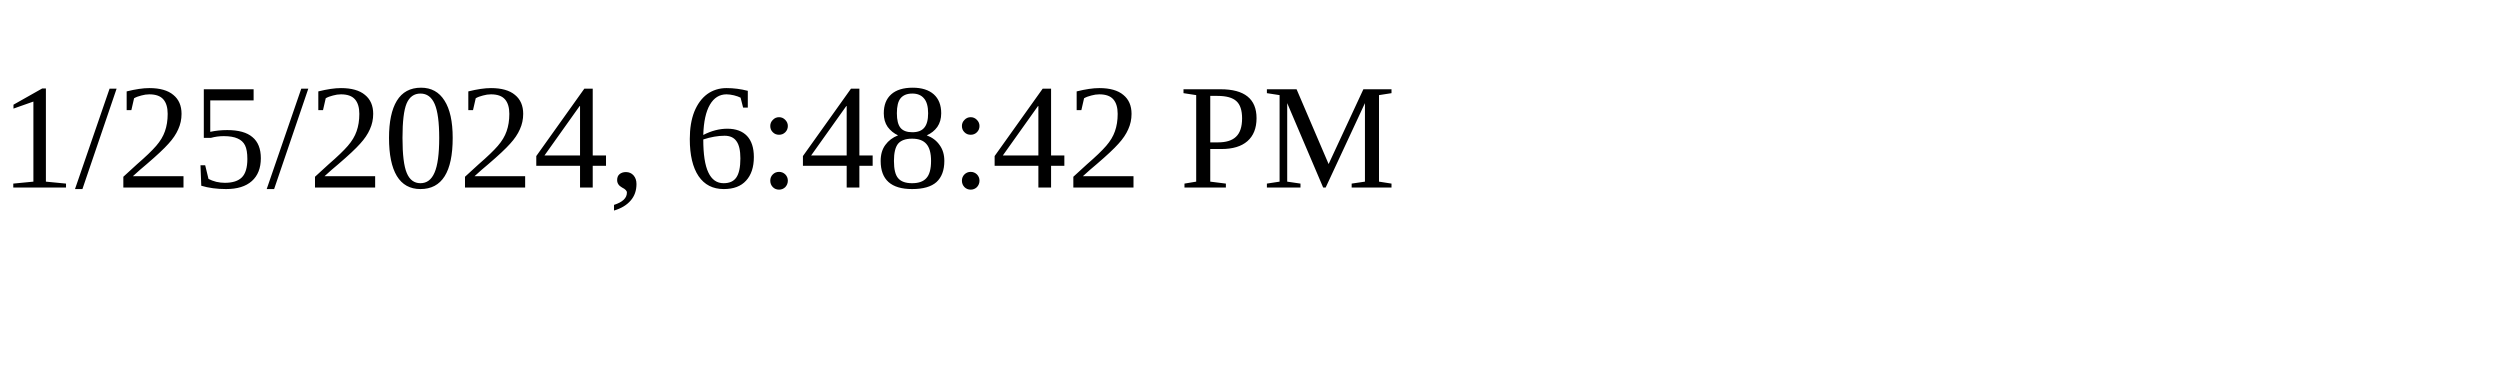
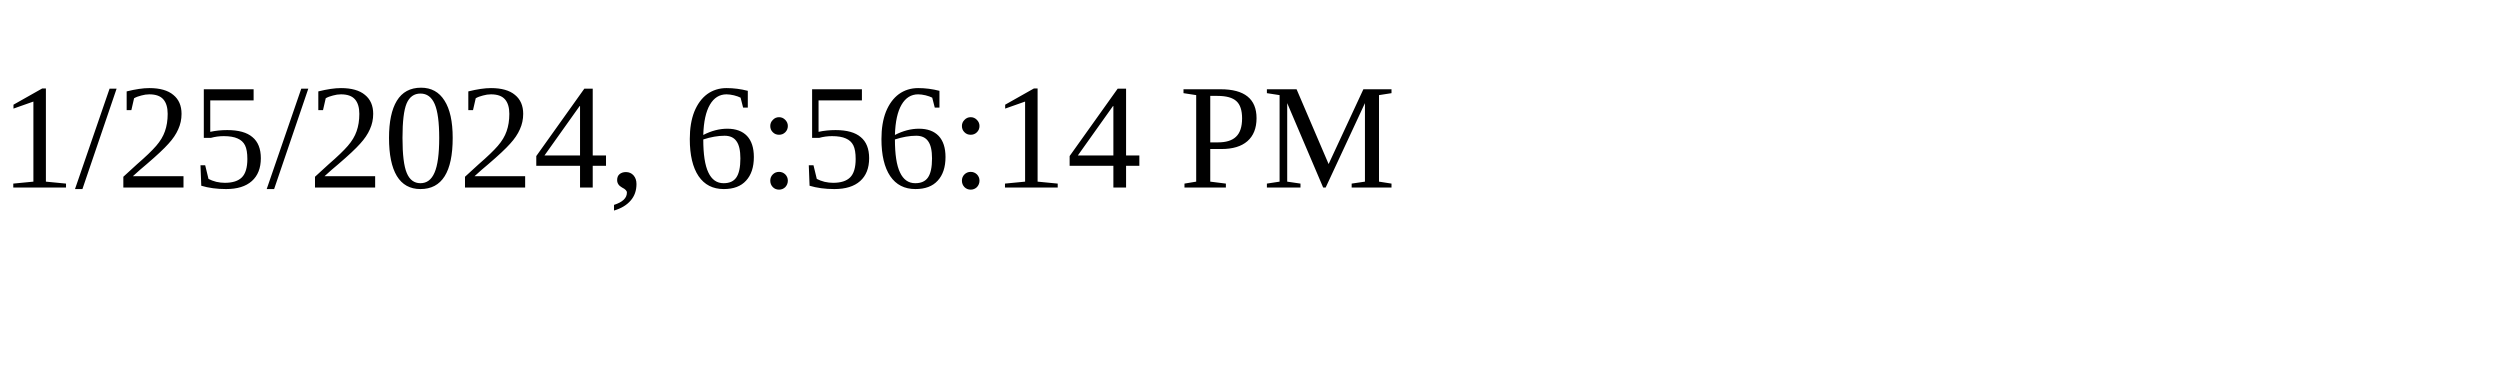
<svg xmlns="http://www.w3.org/2000/svg" height="30" width="200">
-   <text x="0" y="15">1/25/2024, 6:48:42 PM</text>
+   <text x="0" y="15">1/25/2024, 6:56:14 PM</text>
</svg>
